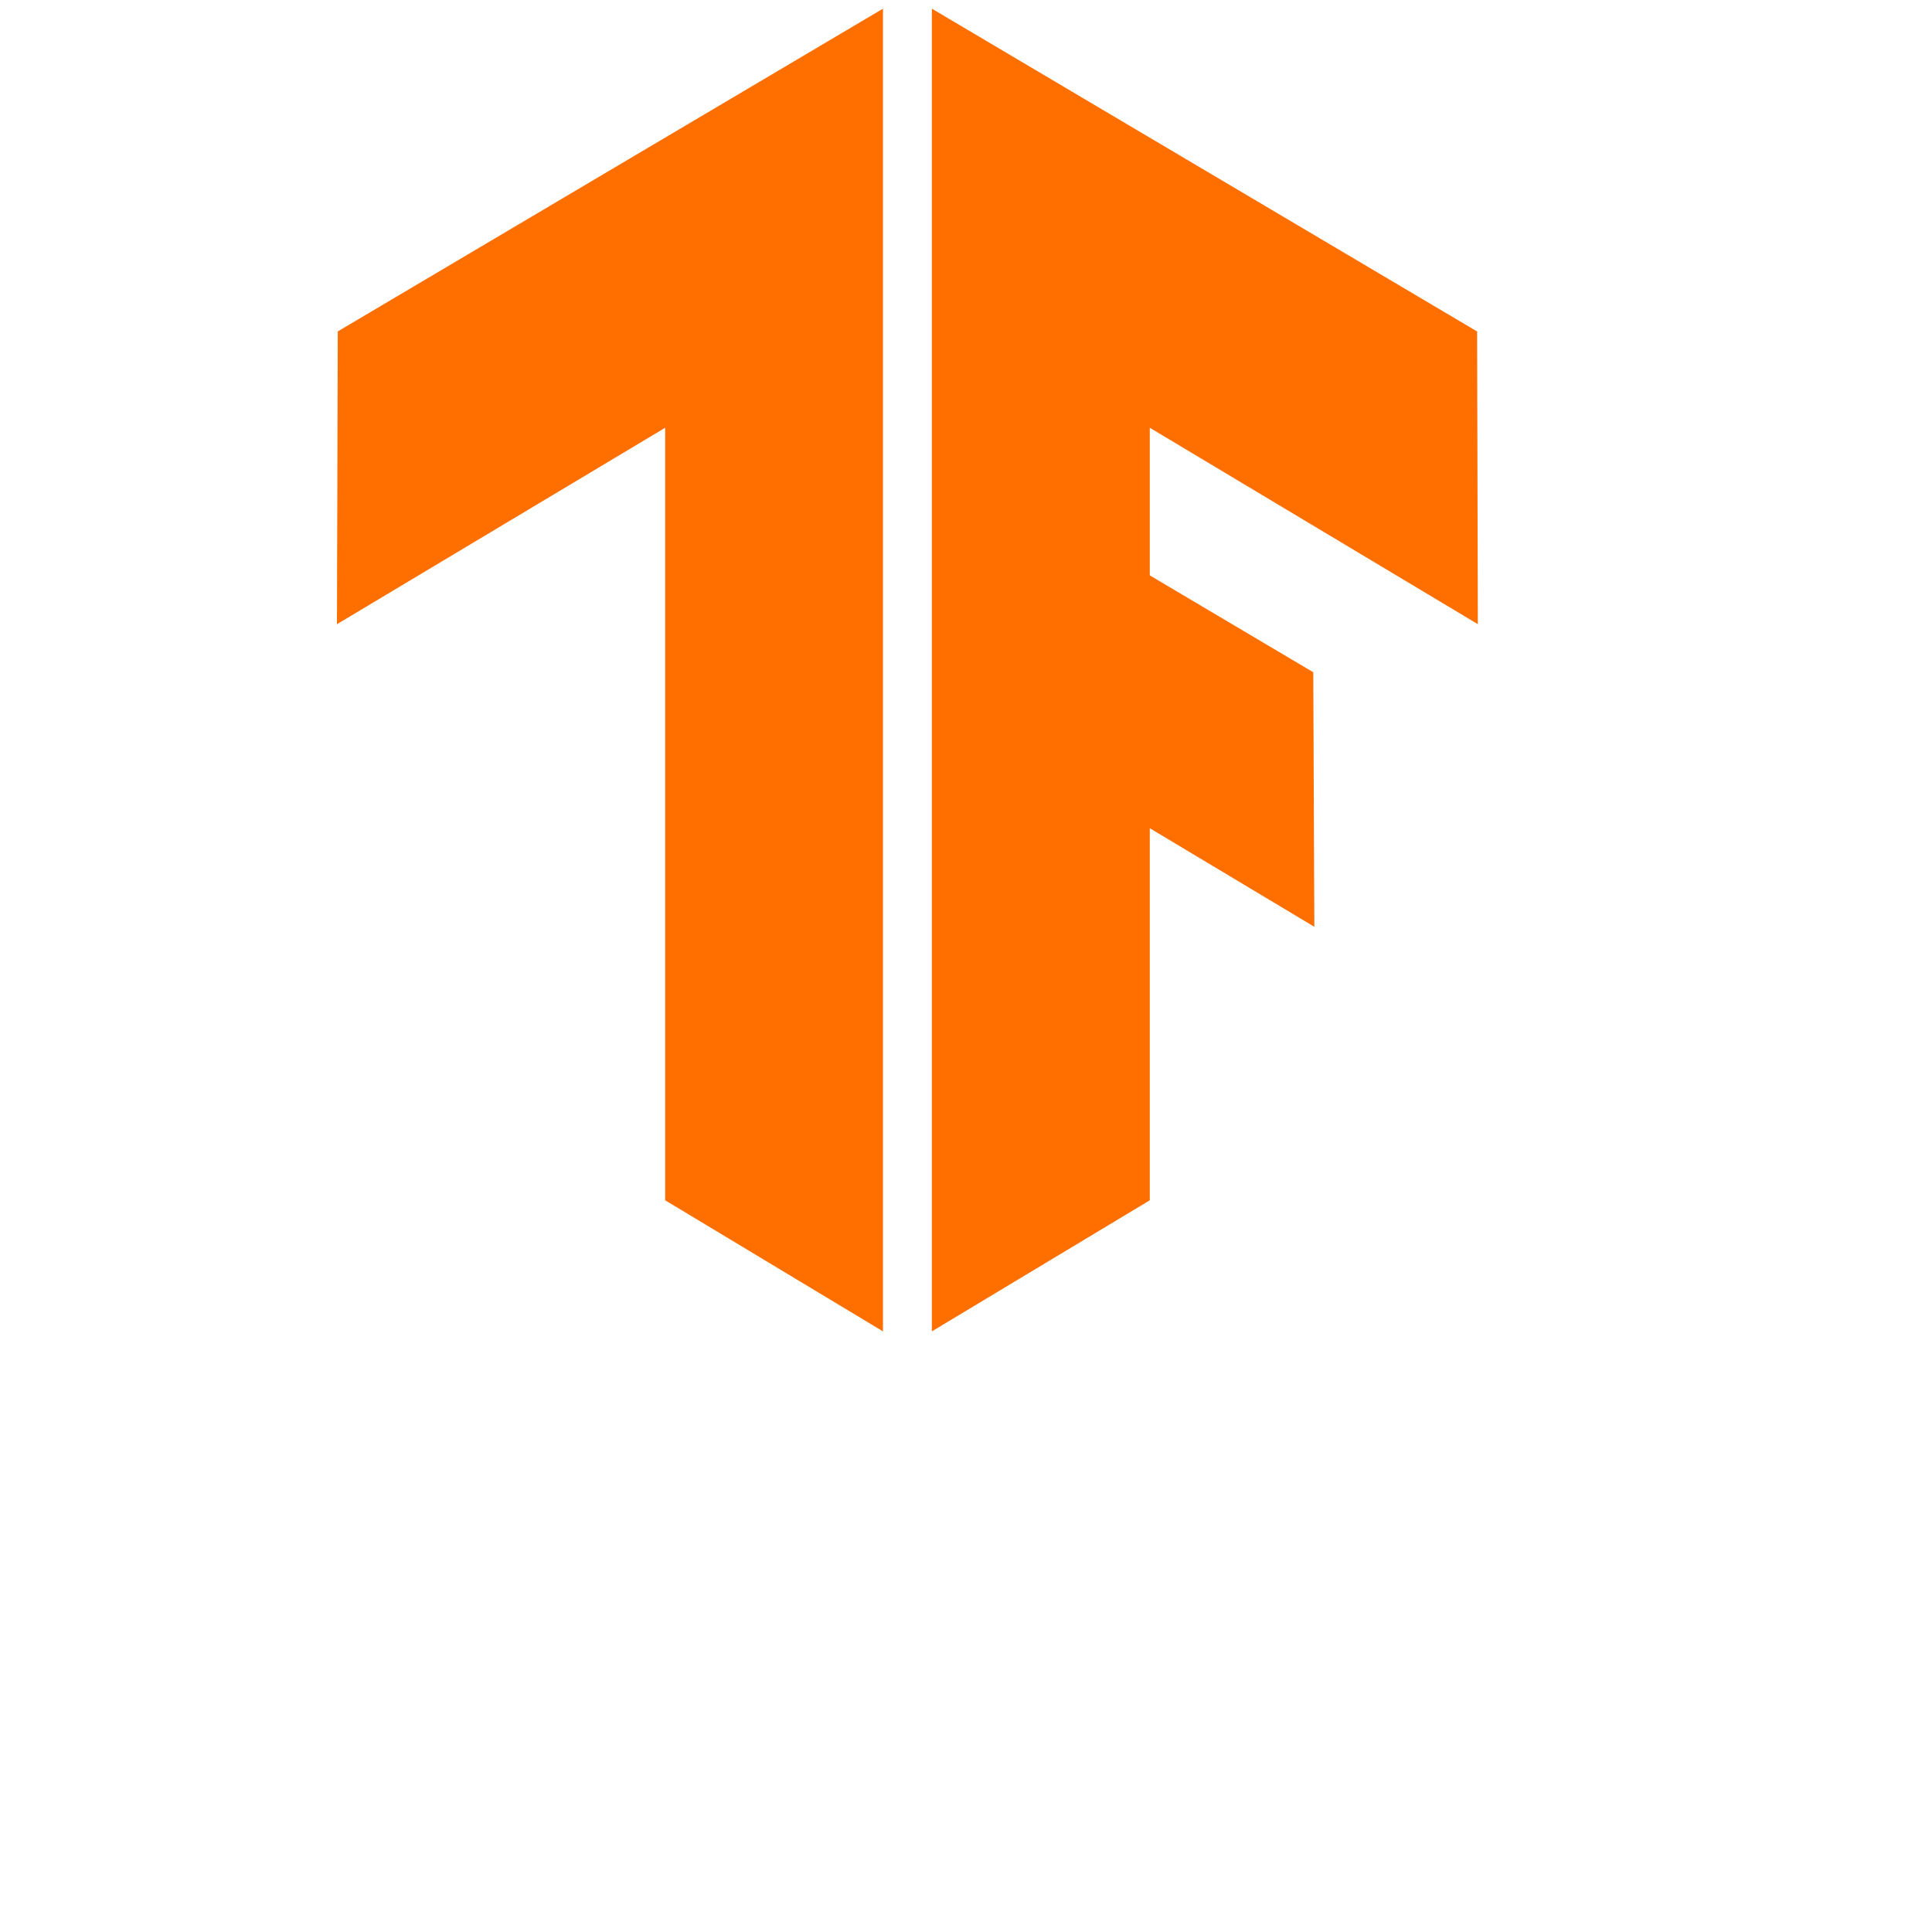
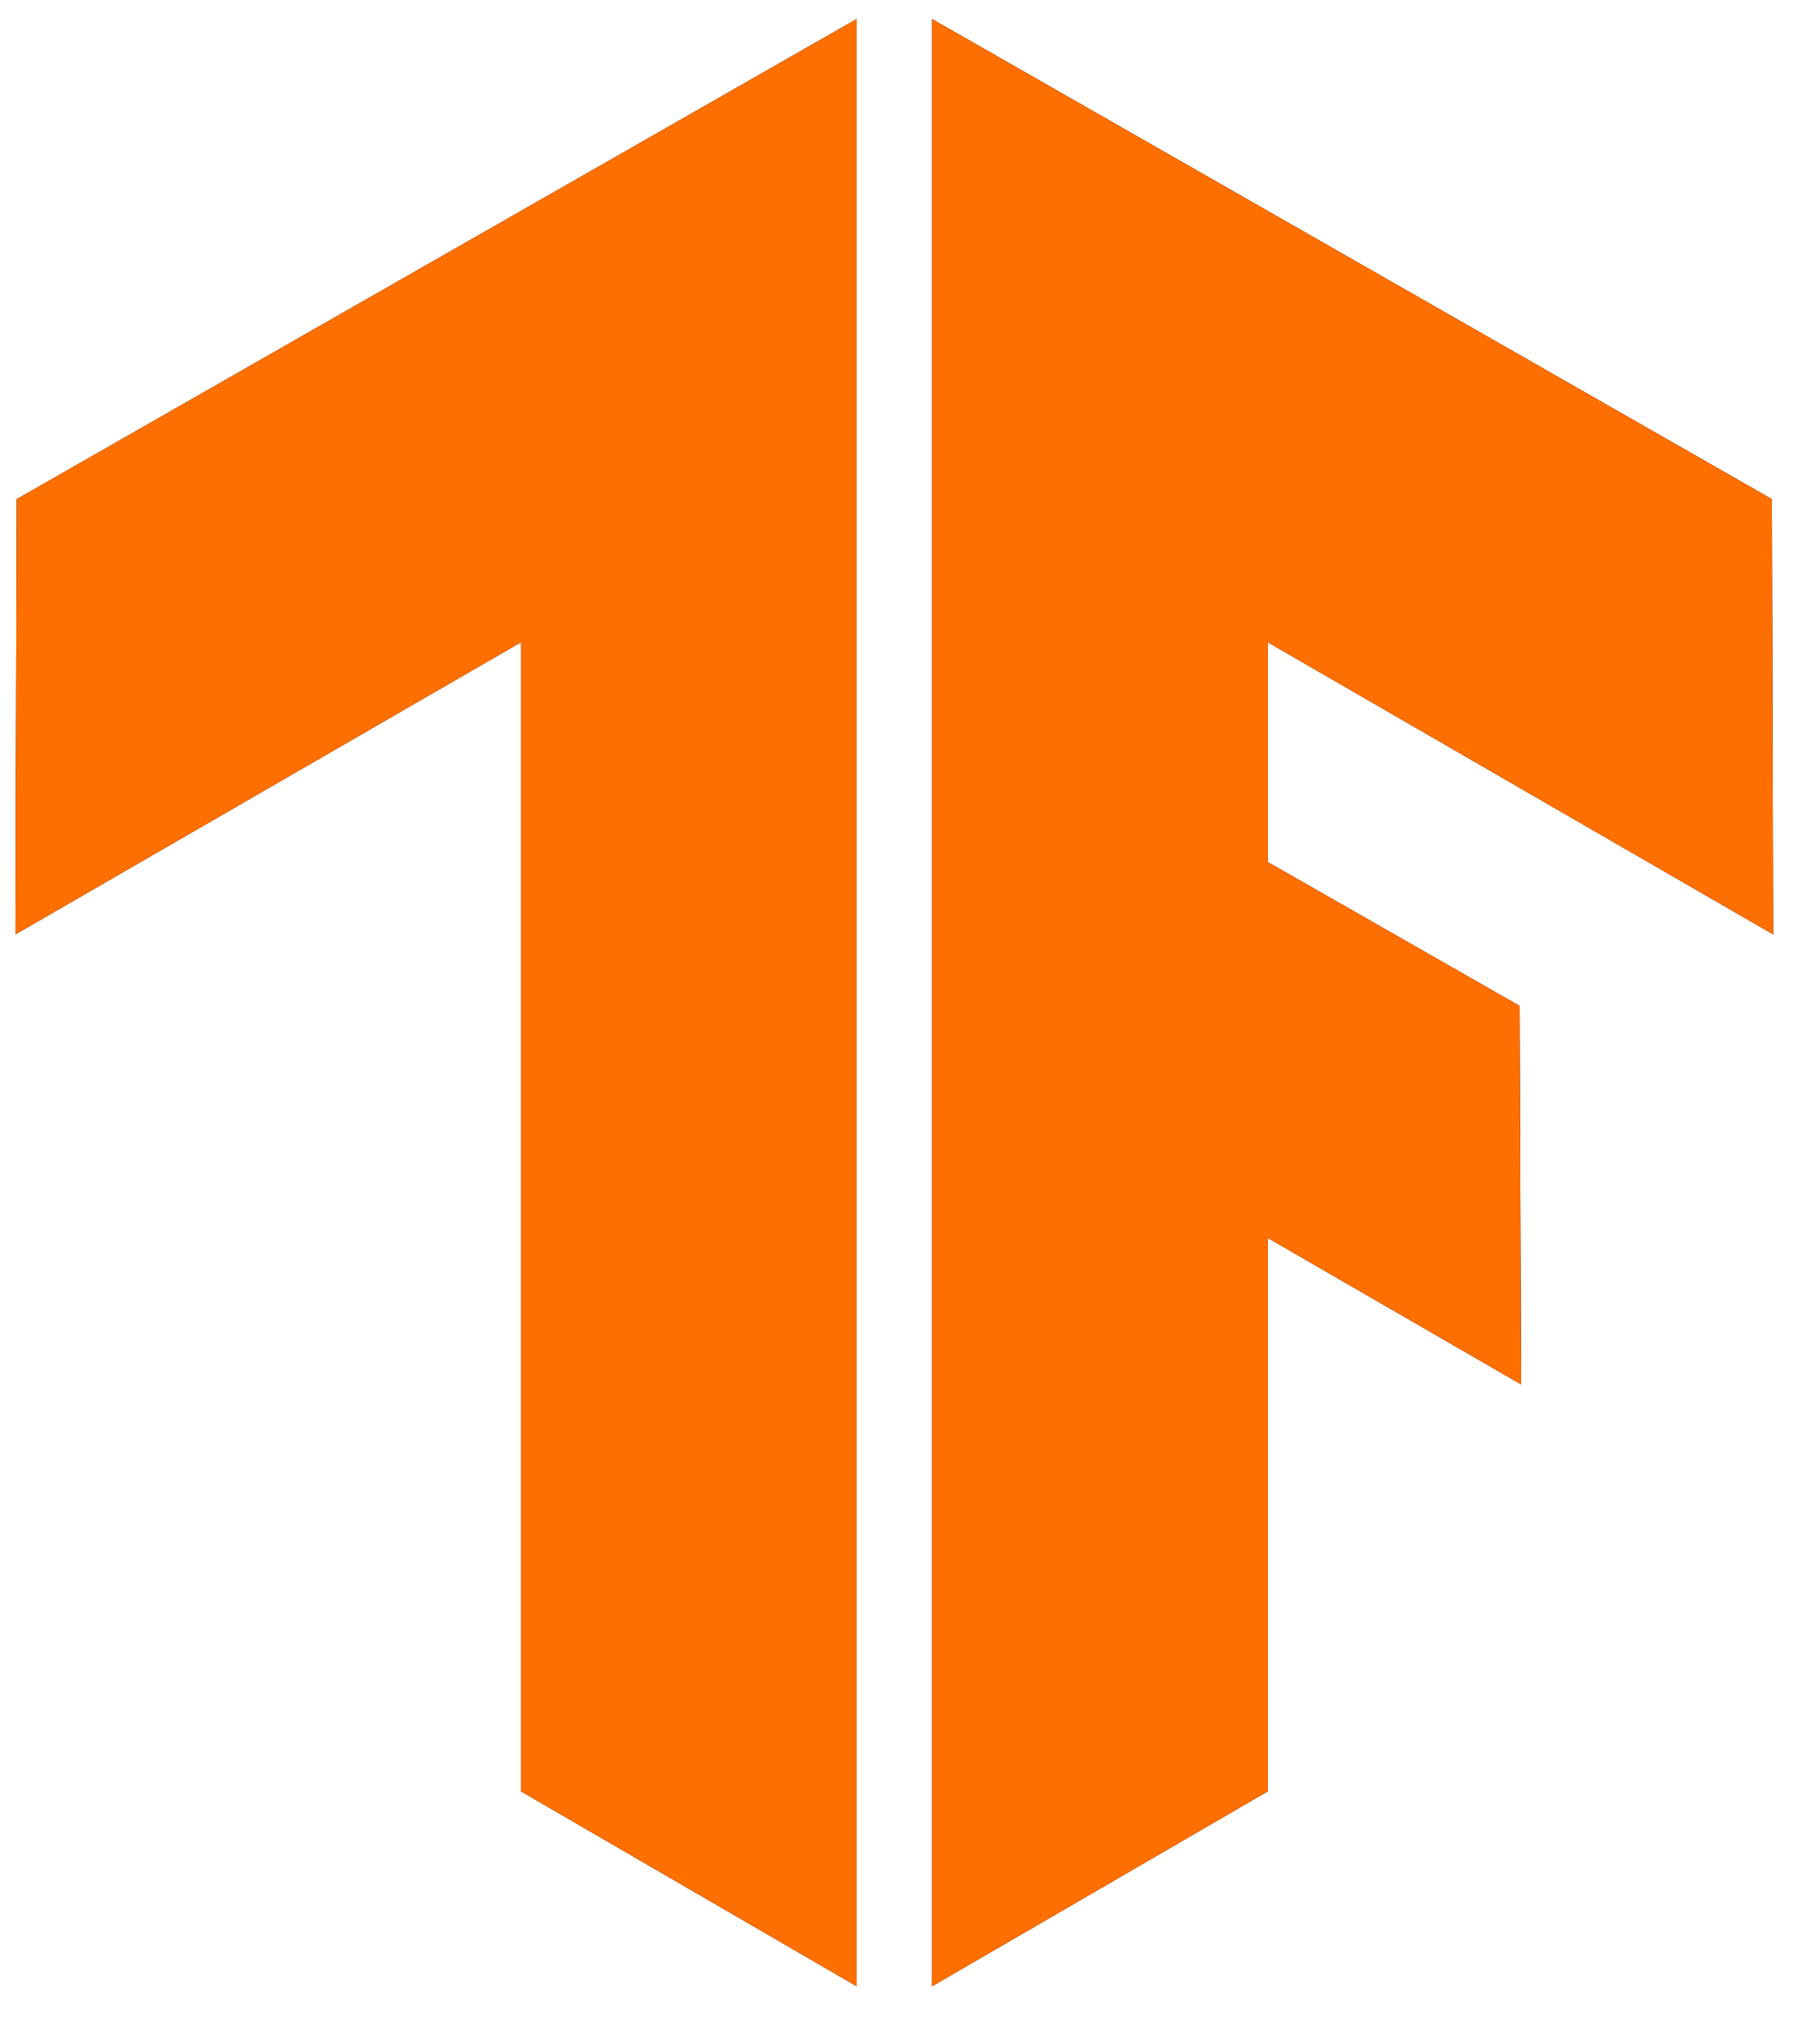
- <svg xmlns="http://www.w3.org/2000/svg" width="128pt" height="128pt" viewBox="0 0 128 128" version="1.1">
-   <g id="surface1">
-     <path style=" stroke:none;fill-rule:nonzero;fill:rgb(100%,43.529%,0%);fill-opacity:1;" d="M 22.379 21.957 L 58.5 0.574 L 58.5 88.207 L 44.07 79.523 L 44.07 28.34 L 22.324 41.355 L 22.379 21.961 Z M 97.91 41.355 L 97.863 21.961 L 61.738 0.574 L 61.738 88.207 L 76.176 79.523 L 76.176 54.871 L 87.078 61.402 L 87.008 44.539 L 76.176 38.121 L 76.176 28.34 L 97.914 41.355 Z M 97.91 41.355 " />
+ <svg xmlns="http://www.w3.org/2000/svg" xmlns:xlink="http://www.w3.org/1999/xlink" version="1.1" preserveAspectRatio="xMidYMid meet" viewBox="-1.004 -1.002 118.389 132.002" width="114.39" height="128">
+   <defs>
+     <path d="M54.74 128L32.9 115.32L32.9 40.55L0 59.56L0.08 31.24L54.74 0L54.74 128ZM59.65 0L59.65 128L81.49 115.32L81.49 79.31L97.98 88.84L97.88 64.21L81.49 54.85L81.49 40.55L114.38 59.56L114.3 31.24L59.65 0Z" id="fAcoikZwG" />
+     <path d="M54.74 128L32.9 115.32L32.9 40.55L0 59.56L0.08 31.24L54.74 0L54.74 128ZM59.65 0L59.65 128L81.49 115.32L81.49 79.31L97.98 88.84L97.88 64.21L81.49 54.85L81.49 40.55L114.38 59.56L114.3 31.24L59.65 0Z" id="a1oTSo3eKB" />
+   </defs>
+   <g>
+     <g>
+       <use xlink:href="#fAcoikZwG" opacity="1" fill="#000000" fill-opacity="1" />
+       <g>
+         <use xlink:href="#fAcoikZwG" opacity="1" fill-opacity="0" stroke="#000000" stroke-width="1" stroke-opacity="0" />
+       </g>
+     </g>
+     <g>
+       <use xlink:href="#a1oTSo3eKB" opacity="1" fill="#ff6f00" fill-opacity="1" />
+       <g>
+         <use xlink:href="#a1oTSo3eKB" opacity="1" fill-opacity="0" stroke="#000000" stroke-width="1" stroke-opacity="0" />
+       </g>
+     </g>
  </g>
</svg>
